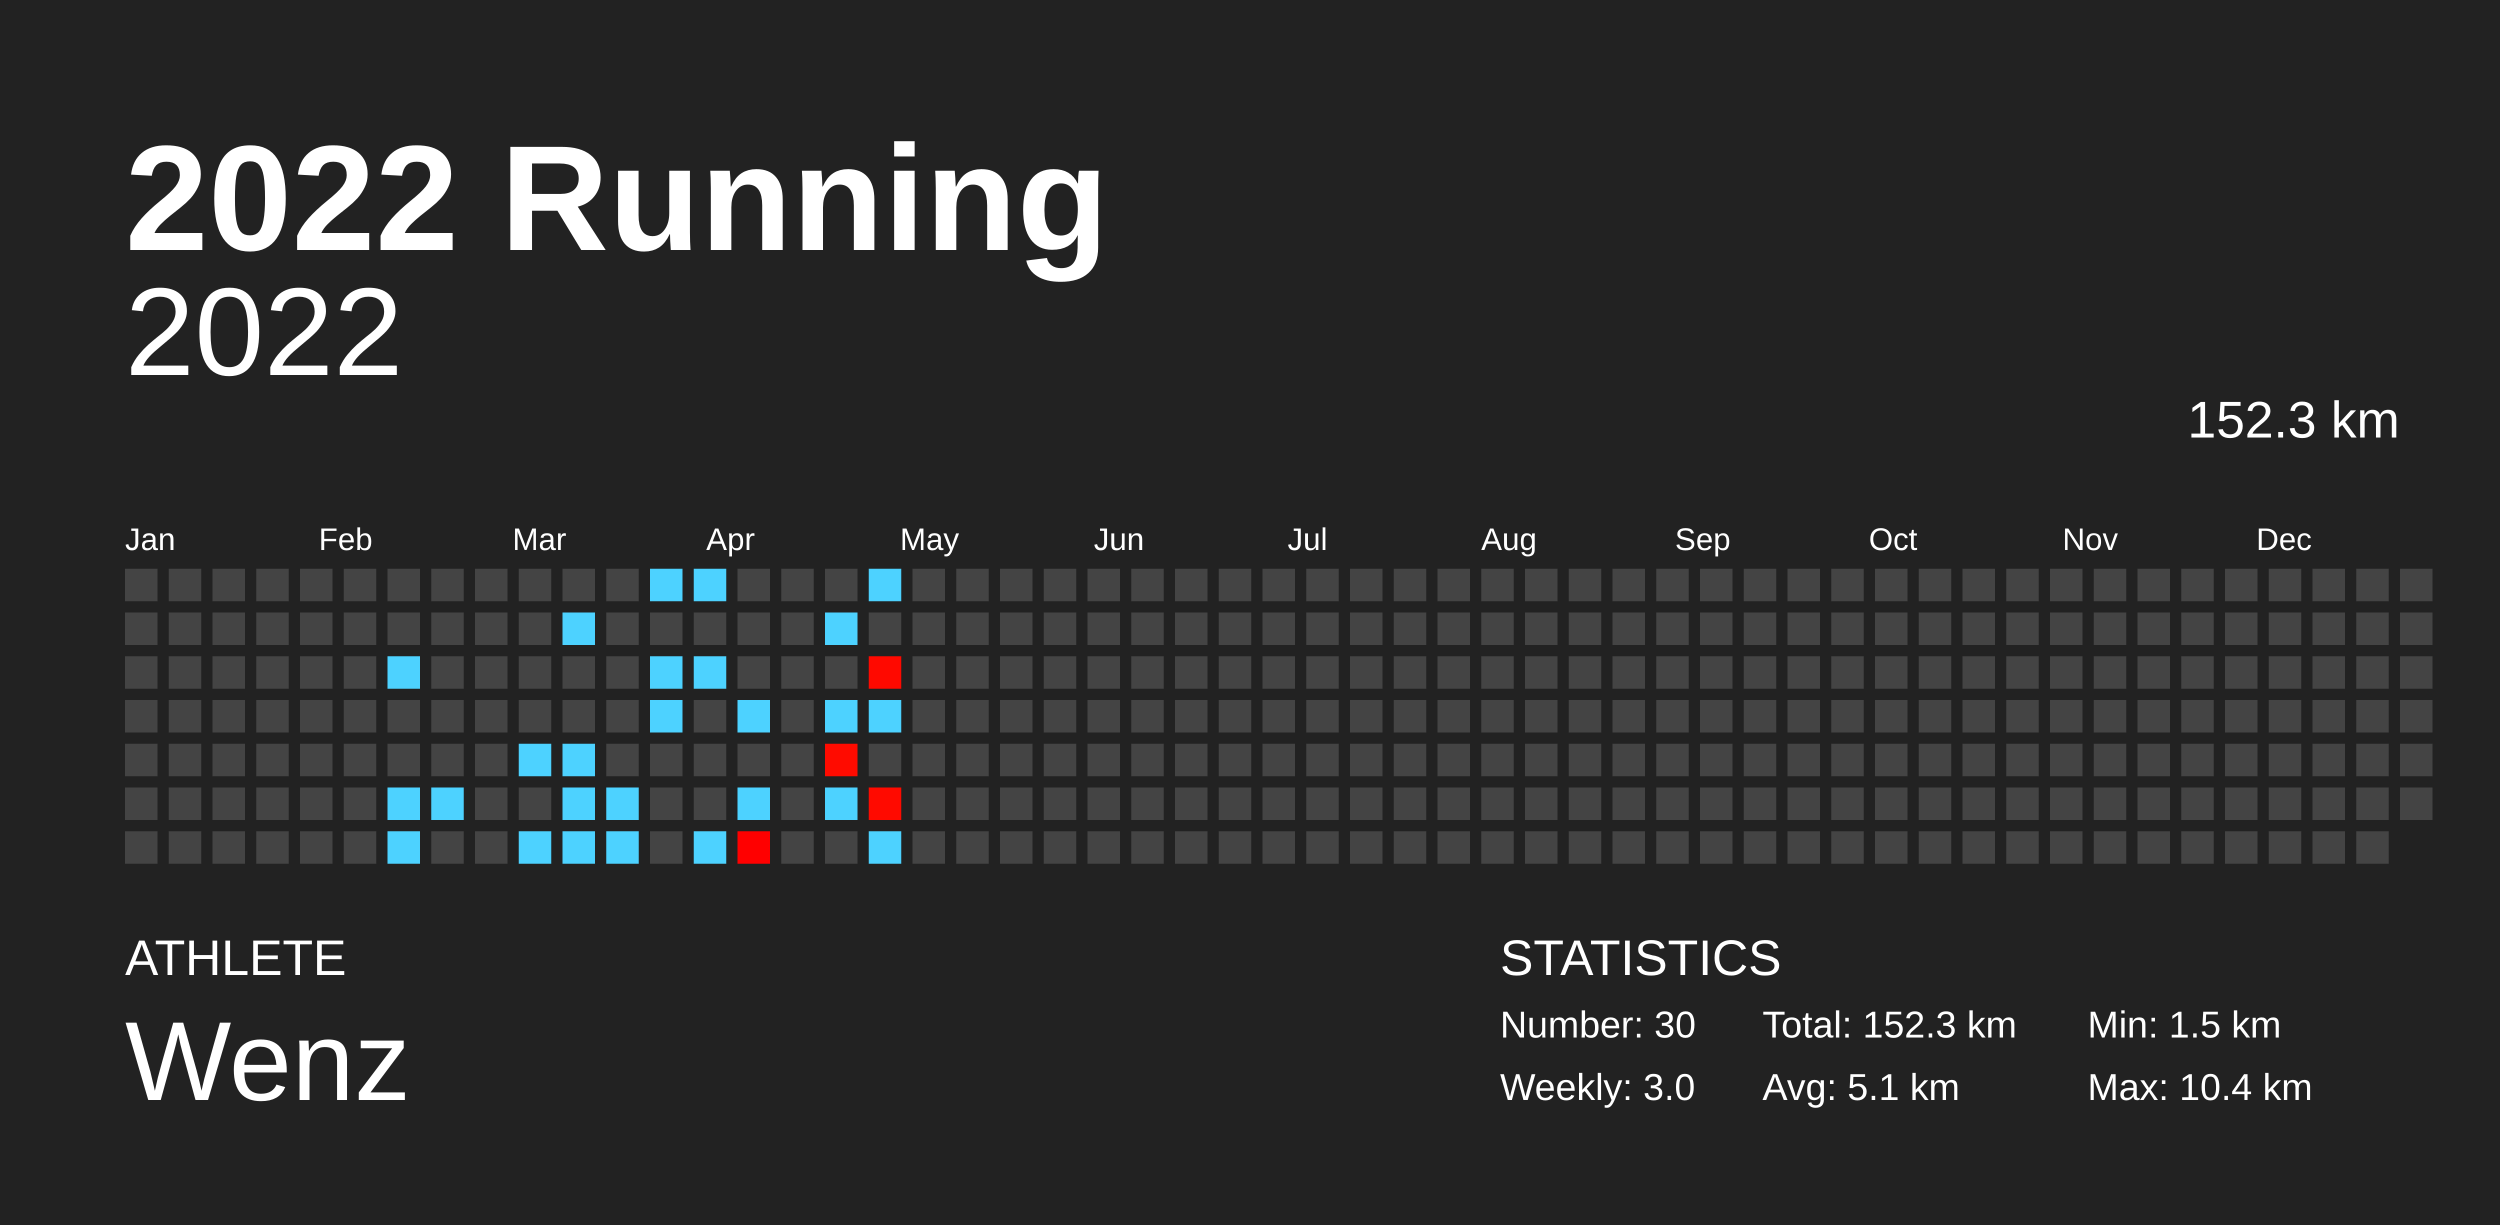
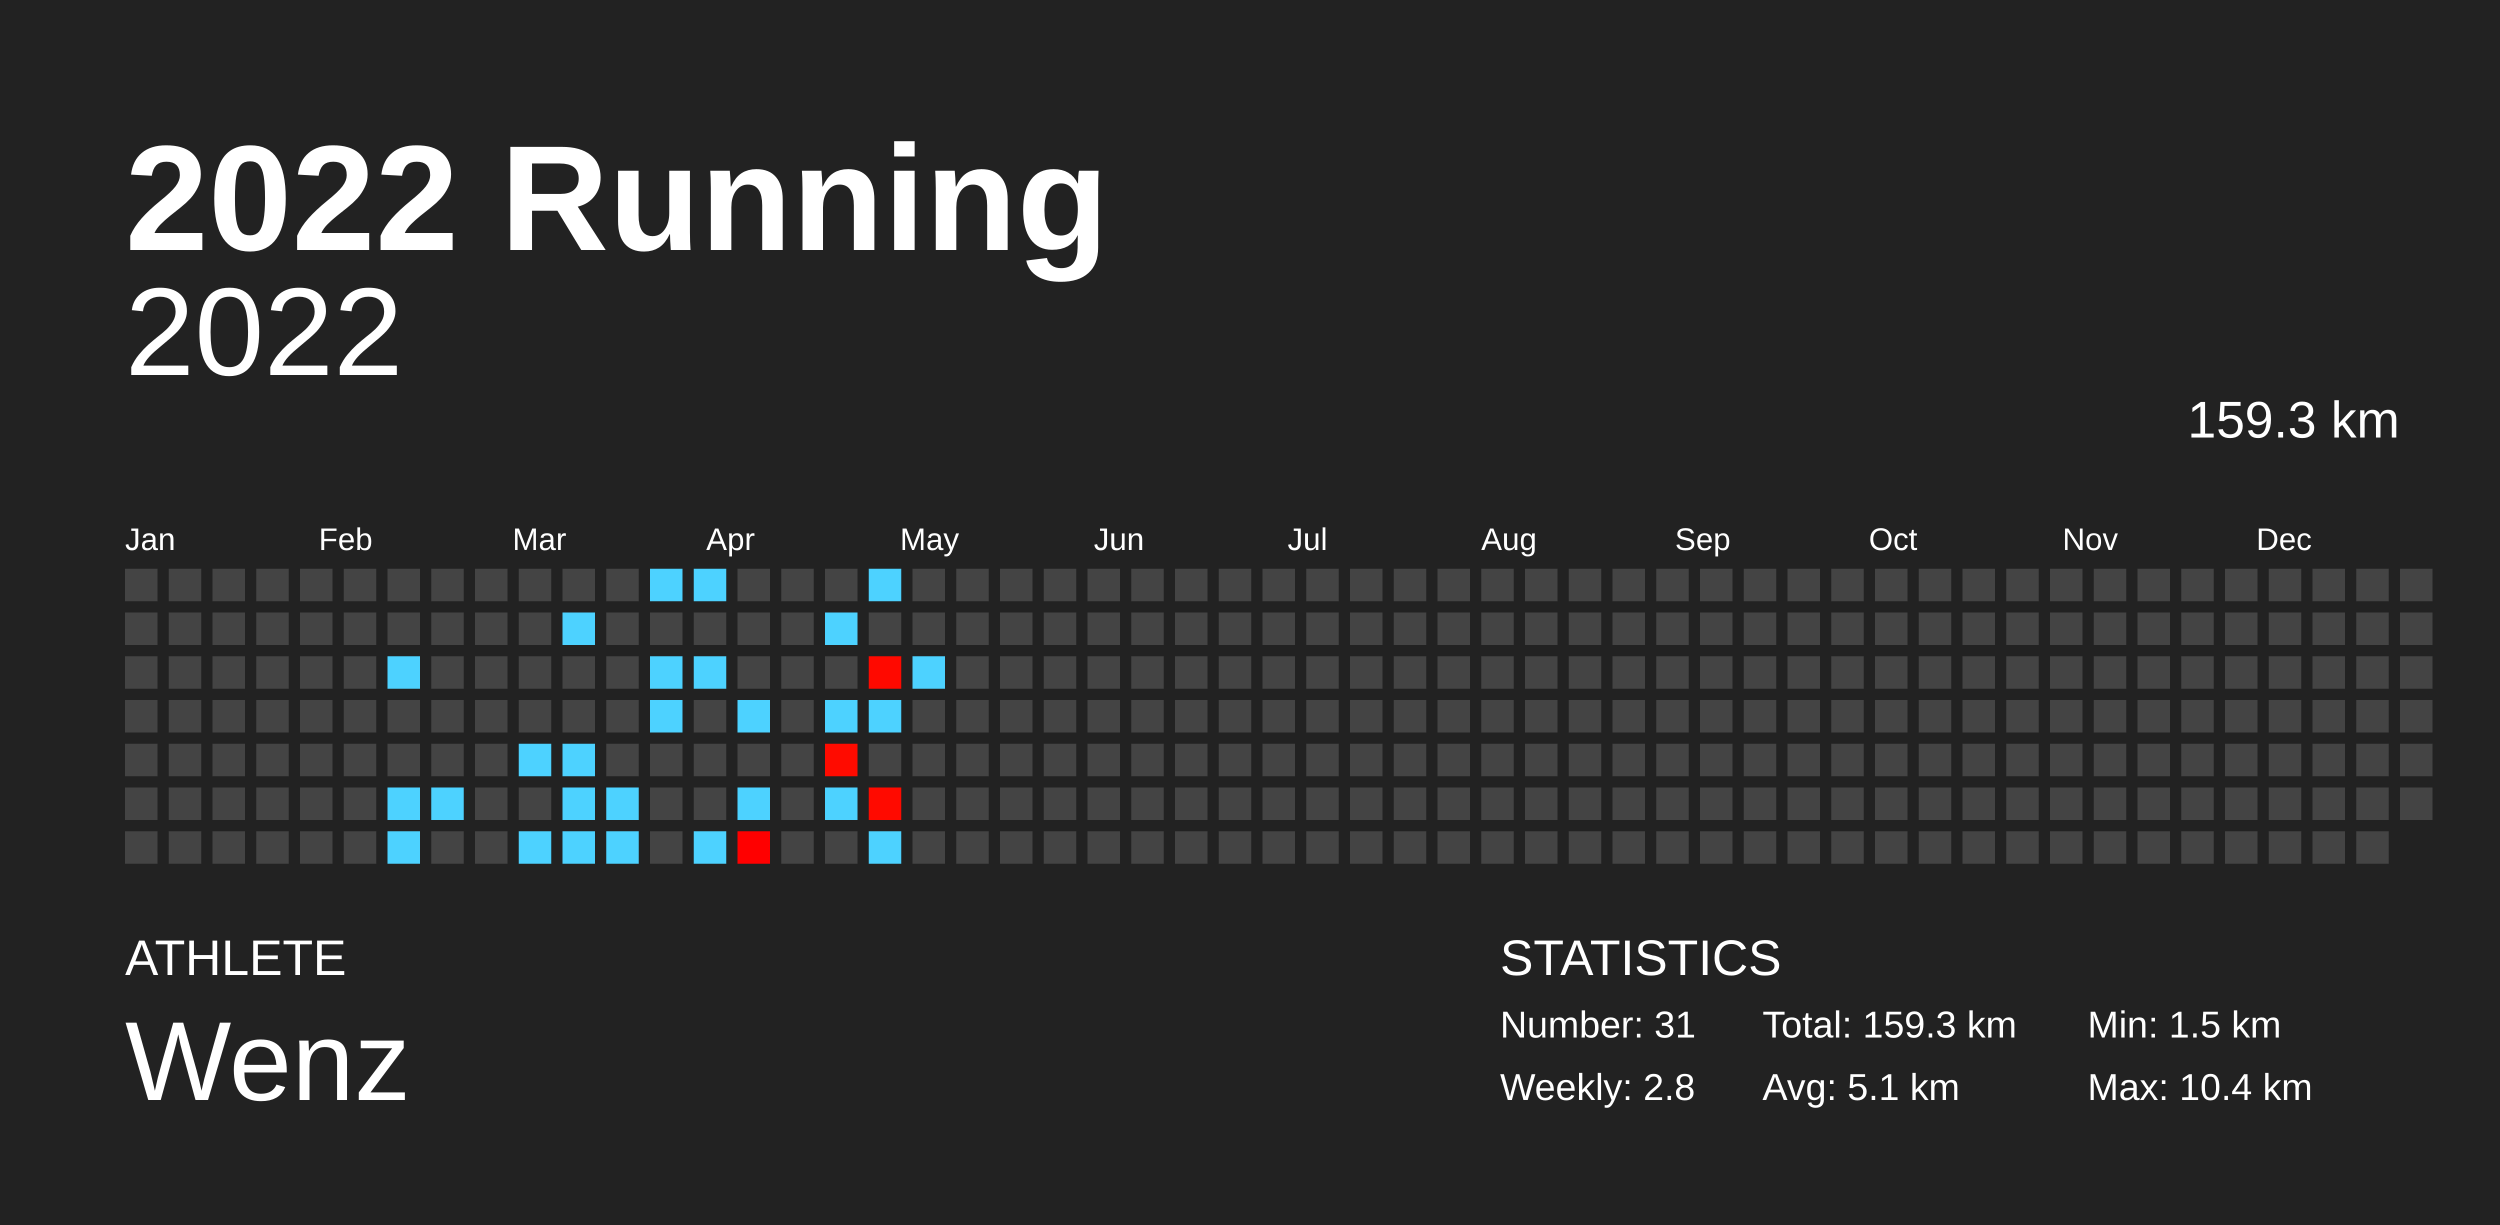
<svg xmlns="http://www.w3.org/2000/svg" baseProfile="full" height="98mm" version="1.1" viewBox="0,0,200,98" width="200mm">
  <defs />
  <rect fill="#222222" height="98" width="200" x="0" y="0" />
  <text fill="#FFFFFF" style="font-size:12px; font-family:Arial; font-weight:bold;" x="10" y="20">2022 Running</text>
  <text fill="#FFFFFF" style="font-size:4px; font-family:Arial" x="10" y="78">ATHLETE</text>
  <text fill="#FFFFFF" style="font-size:9px; font-family:Arial" x="10" y="88">Wenz</text>
  <text fill="#FFFFFF" style="font-size:4px; font-family:Arial" x="120" y="78">STATISTICS</text>
-   <text fill="#FFFFFF" style="font-size:3px; font-family:Arial" x="120" y="83">Number: 30</text>
-   <text fill="#FFFFFF" style="font-size:3px; font-family:Arial" x="120" y="88">Weekly: 3.0</text>
-   <text fill="#FFFFFF" style="font-size:3px; font-family:Arial" x="141" y="83">Total: 152.3 km</text>
+   <text fill="#FFFFFF" style="font-size:3px; font-family:Arial" x="120" y="83">Number: 31</text>
+   <text fill="#FFFFFF" style="font-size:3px; font-family:Arial" x="120" y="88">Weekly: 2.8</text>
+   <text fill="#FFFFFF" style="font-size:3px; font-family:Arial" x="141" y="83">Total: 159.3 km</text>
  <text fill="#FFFFFF" style="font-size:3px; font-family:Arial" x="141" y="88">Avg: 5.1 km</text>
  <text fill="#FFFFFF" style="font-size:3px; font-family:Arial" x="167" y="83">Min: 1.5 km</text>
  <text fill="#FFFFFF" style="font-size:3px; font-family:Arial" x="167" y="88">Max: 10.4 km</text>
  <text alignment-baseline="hanging" fill="#FFFFFF" style="font-size:10.0px; font-family:Arial;" x="10" y="30">2022</text>
-   <text alignment-baseline="hanging" fill="#FFFFFF" style="font-size:4.125px; font-family:Arial;" x="175" y="35">152.3 km</text>
+   <text alignment-baseline="hanging" fill="#FFFFFF" style="font-size:4.125px; font-family:Arial;" x="175" y="35">159.3 km</text>
  <text fill="#FFFFFF" style="font-size:2.5px; font-family:Arial" x="10.0" y="44">Jan</text>
  <text fill="#FFFFFF" style="font-size:2.5px; font-family:Arial" x="25.5" y="44">Feb</text>
  <text fill="#FFFFFF" style="font-size:2.5px; font-family:Arial" x="41.0" y="44">Mar</text>
  <text fill="#FFFFFF" style="font-size:2.5px; font-family:Arial" x="56.5" y="44">Apr</text>
  <text fill="#FFFFFF" style="font-size:2.5px; font-family:Arial" x="72.0" y="44">May</text>
  <text fill="#FFFFFF" style="font-size:2.5px; font-family:Arial" x="87.5" y="44">Jun</text>
  <text fill="#FFFFFF" style="font-size:2.5px; font-family:Arial" x="103.0" y="44">Jul</text>
  <text fill="#FFFFFF" style="font-size:2.5px; font-family:Arial" x="118.5" y="44">Aug</text>
  <text fill="#FFFFFF" style="font-size:2.5px; font-family:Arial" x="134.0" y="44">Sep</text>
  <text fill="#FFFFFF" style="font-size:2.5px; font-family:Arial" x="149.5" y="44">Oct</text>
  <text fill="#FFFFFF" style="font-size:2.5px; font-family:Arial" x="165.0" y="44">Nov</text>
  <text fill="#FFFFFF" style="font-size:2.5px; font-family:Arial" x="180.5" y="44">Dec</text>
  <rect fill="#444444" height="2.6" width="2.6" x="10.0" y="45.5" />
  <rect fill="#444444" height="2.6" width="2.6" x="10.0" y="49.0" />
  <rect fill="#444444" height="2.6" width="2.6" x="10.0" y="52.5" />
  <rect fill="#444444" height="2.6" width="2.6" x="10.0" y="56.0" />
  <rect fill="#444444" height="2.6" width="2.6" x="10.0" y="59.5" />
  <rect fill="#444444" height="2.6" width="2.6" x="10.0" y="63.0" />
  <rect fill="#444444" height="2.6" width="2.6" x="10.0" y="66.5" />
  <rect fill="#444444" height="2.6" width="2.6" x="13.5" y="45.5" />
  <rect fill="#444444" height="2.6" width="2.6" x="13.5" y="49.0" />
  <rect fill="#444444" height="2.6" width="2.6" x="13.5" y="52.5" />
  <rect fill="#444444" height="2.6" width="2.6" x="13.5" y="56.0" />
  <rect fill="#444444" height="2.6" width="2.6" x="13.5" y="59.5" />
  <rect fill="#444444" height="2.6" width="2.6" x="13.5" y="63.0" />
  <rect fill="#444444" height="2.6" width="2.6" x="13.5" y="66.5" />
  <rect fill="#444444" height="2.6" width="2.6" x="17.0" y="45.5" />
  <rect fill="#444444" height="2.6" width="2.6" x="17.0" y="49.0" />
  <rect fill="#444444" height="2.6" width="2.6" x="17.0" y="52.5" />
  <rect fill="#444444" height="2.6" width="2.6" x="17.0" y="56.0" />
  <rect fill="#444444" height="2.6" width="2.6" x="17.0" y="59.5" />
  <rect fill="#444444" height="2.6" width="2.6" x="17.0" y="63.0" />
  <rect fill="#444444" height="2.6" width="2.6" x="17.0" y="66.5" />
  <rect fill="#444444" height="2.6" width="2.6" x="20.5" y="45.5" />
  <rect fill="#444444" height="2.6" width="2.6" x="20.5" y="49.0" />
  <rect fill="#444444" height="2.6" width="2.6" x="20.5" y="52.5" />
  <rect fill="#444444" height="2.6" width="2.6" x="20.5" y="56.0" />
  <rect fill="#444444" height="2.6" width="2.6" x="20.5" y="59.5" />
  <rect fill="#444444" height="2.6" width="2.6" x="20.5" y="63.0" />
  <rect fill="#444444" height="2.6" width="2.6" x="20.5" y="66.5" />
  <rect fill="#444444" height="2.6" width="2.6" x="24.0" y="45.5" />
  <rect fill="#444444" height="2.6" width="2.6" x="24.0" y="49.0" />
  <rect fill="#444444" height="2.6" width="2.6" x="24.0" y="52.5" />
  <rect fill="#444444" height="2.6" width="2.6" x="24.0" y="56.0" />
  <rect fill="#444444" height="2.6" width="2.6" x="24.0" y="59.5" />
  <rect fill="#444444" height="2.6" width="2.6" x="24.0" y="63.0" />
  <rect fill="#444444" height="2.6" width="2.6" x="24.0" y="66.5" />
  <rect fill="#444444" height="2.6" width="2.6" x="27.5" y="45.5" />
  <rect fill="#444444" height="2.6" width="2.6" x="27.5" y="49.0" />
  <rect fill="#444444" height="2.6" width="2.6" x="27.5" y="52.5" />
  <rect fill="#444444" height="2.6" width="2.6" x="27.5" y="56.0" />
  <rect fill="#444444" height="2.6" width="2.6" x="27.5" y="59.5" />
  <rect fill="#444444" height="2.6" width="2.6" x="27.5" y="63.0" />
  <rect fill="#444444" height="2.6" width="2.6" x="27.5" y="66.5" />
  <rect fill="#444444" height="2.6" width="2.6" x="31.0" y="45.5" />
  <rect fill="#444444" height="2.6" width="2.6" x="31.0" y="49.0" />
  <rect fill="#4dd2ff" height="2.6" width="2.6" x="31.0" y="52.5" />
  <rect fill="#444444" height="2.6" width="2.6" x="31.0" y="56.0" />
  <rect fill="#444444" height="2.6" width="2.6" x="31.0" y="59.5" />
  <rect fill="#4dd2ff" height="2.6" width="2.6" x="31.0" y="63.0" />
  <rect fill="#4dd2ff" height="2.6" width="2.6" x="31.0" y="66.5" />
  <rect fill="#444444" height="2.6" width="2.6" x="34.5" y="45.5" />
  <rect fill="#444444" height="2.6" width="2.6" x="34.5" y="49.0" />
  <rect fill="#444444" height="2.6" width="2.6" x="34.5" y="52.5" />
  <rect fill="#444444" height="2.6" width="2.6" x="34.5" y="56.0" />
  <rect fill="#444444" height="2.6" width="2.6" x="34.5" y="59.5" />
  <rect fill="#4dd2ff" height="2.6" width="2.6" x="34.5" y="63.0" />
  <rect fill="#444444" height="2.6" width="2.6" x="34.5" y="66.5" />
  <rect fill="#444444" height="2.6" width="2.6" x="38.0" y="45.5" />
  <rect fill="#444444" height="2.6" width="2.6" x="38.0" y="49.0" />
  <rect fill="#444444" height="2.6" width="2.6" x="38.0" y="52.5" />
  <rect fill="#444444" height="2.6" width="2.6" x="38.0" y="56.0" />
  <rect fill="#444444" height="2.6" width="2.6" x="38.0" y="59.5" />
  <rect fill="#444444" height="2.6" width="2.6" x="38.0" y="63.0" />
  <rect fill="#444444" height="2.6" width="2.6" x="38.0" y="66.5" />
  <rect fill="#444444" height="2.6" width="2.6" x="41.5" y="45.5" />
  <rect fill="#444444" height="2.6" width="2.6" x="41.5" y="49.0" />
  <rect fill="#444444" height="2.6" width="2.6" x="41.5" y="52.5" />
  <rect fill="#444444" height="2.6" width="2.6" x="41.5" y="56.0" />
  <rect fill="#4dd2ff" height="2.6" width="2.6" x="41.5" y="59.5" />
  <rect fill="#444444" height="2.6" width="2.6" x="41.5" y="63.0" />
  <rect fill="#4dd2ff" height="2.6" width="2.6" x="41.5" y="66.5" />
  <rect fill="#444444" height="2.6" width="2.6" x="45.0" y="45.5" />
  <rect fill="#4dd2ff" height="2.6" width="2.6" x="45.0" y="49.0" />
  <rect fill="#444444" height="2.6" width="2.6" x="45.0" y="52.5" />
  <rect fill="#444444" height="2.6" width="2.6" x="45.0" y="56.0" />
  <rect fill="#4dd2ff" height="2.6" width="2.6" x="45.0" y="59.5" />
  <rect fill="#4dd2ff" height="2.6" width="2.6" x="45.0" y="63.0" />
  <rect fill="#4dd2ff" height="2.6" width="2.6" x="45.0" y="66.5" />
  <rect fill="#444444" height="2.6" width="2.6" x="48.5" y="45.5" />
  <rect fill="#444444" height="2.6" width="2.6" x="48.5" y="49.0" />
  <rect fill="#444444" height="2.6" width="2.6" x="48.5" y="52.5" />
  <rect fill="#444444" height="2.6" width="2.6" x="48.5" y="56.0" />
  <rect fill="#444444" height="2.6" width="2.6" x="48.5" y="59.5" />
  <rect fill="#4dd2ff" height="2.6" width="2.6" x="48.5" y="63.0" />
  <rect fill="#4dd2ff" height="2.6" width="2.6" x="48.5" y="66.5" />
  <rect fill="#4dd2ff" height="2.6" width="2.6" x="52.0" y="45.5" />
  <rect fill="#444444" height="2.6" width="2.6" x="52.0" y="49.0" />
  <rect fill="#4dd2ff" height="2.6" width="2.6" x="52.0" y="52.5" />
  <rect fill="#4dd2ff" height="2.6" width="2.6" x="52.0" y="56.0" />
  <rect fill="#444444" height="2.6" width="2.6" x="52.0" y="59.5" />
  <rect fill="#444444" height="2.6" width="2.6" x="52.0" y="63.0" />
  <rect fill="#444444" height="2.6" width="2.6" x="52.0" y="66.5" />
  <rect fill="#4dd2ff" height="2.6" width="2.6" x="55.5" y="45.5" />
  <rect fill="#444444" height="2.6" width="2.6" x="55.5" y="49.0" />
  <rect fill="#4dd2ff" height="2.6" width="2.6" x="55.5" y="52.5" />
  <rect fill="#444444" height="2.6" width="2.6" x="55.5" y="56.0" />
  <rect fill="#444444" height="2.6" width="2.6" x="55.5" y="59.5" />
  <rect fill="#444444" height="2.6" width="2.6" x="55.5" y="63.0" />
  <rect fill="#4dd2ff" height="2.6" width="2.6" x="55.5" y="66.5" />
  <rect fill="#444444" height="2.6" width="2.6" x="59.0" y="45.5" />
  <rect fill="#444444" height="2.6" width="2.6" x="59.0" y="49.0" />
  <rect fill="#444444" height="2.6" width="2.6" x="59.0" y="52.5" />
  <rect fill="#4dd2ff" height="2.6" width="2.6" x="59.0" y="56.0" />
  <rect fill="#444444" height="2.6" width="2.6" x="59.0" y="59.5" />
  <rect fill="#4dd2ff" height="2.6" width="2.6" x="59.0" y="63.0" />
  <rect fill="#ff0000" height="2.6" width="2.6" x="59.0" y="66.5" />
  <rect fill="#444444" height="2.6" width="2.6" x="62.5" y="45.5" />
  <rect fill="#444444" height="2.6" width="2.6" x="62.5" y="49.0" />
  <rect fill="#444444" height="2.6" width="2.6" x="62.5" y="52.5" />
  <rect fill="#444444" height="2.6" width="2.6" x="62.5" y="56.0" />
  <rect fill="#444444" height="2.6" width="2.6" x="62.5" y="59.5" />
  <rect fill="#444444" height="2.6" width="2.6" x="62.5" y="63.0" />
  <rect fill="#444444" height="2.6" width="2.6" x="62.5" y="66.5" />
  <rect fill="#444444" height="2.6" width="2.6" x="66.0" y="45.5" />
  <rect fill="#4dd2ff" height="2.6" width="2.6" x="66.0" y="49.0" />
  <rect fill="#444444" height="2.6" width="2.6" x="66.0" y="52.5" />
  <rect fill="#4dd2ff" height="2.6" width="2.6" x="66.0" y="56.0" />
  <rect fill="#ff0b00" height="2.6" width="2.6" x="66.0" y="59.5" />
  <rect fill="#4dd2ff" height="2.6" width="2.6" x="66.0" y="63.0" />
  <rect fill="#444444" height="2.6" width="2.6" x="66.0" y="66.5" />
  <rect fill="#4dd2ff" height="2.6" width="2.6" x="69.5" y="45.5" />
  <rect fill="#444444" height="2.6" width="2.6" x="69.5" y="49.0" />
  <rect fill="#ff0900" height="2.6" width="2.6" x="69.5" y="52.5" />
  <rect fill="#4dd2ff" height="2.6" width="2.6" x="69.5" y="56.0" />
  <rect fill="#444444" height="2.6" width="2.6" x="69.5" y="59.5" />
  <rect fill="#ff0a00" height="2.6" width="2.6" x="69.5" y="63.0" />
  <rect fill="#4dd2ff" height="2.6" width="2.6" x="69.5" y="66.5" />
  <rect fill="#444444" height="2.6" width="2.6" x="73.0" y="45.5" />
  <rect fill="#444444" height="2.6" width="2.6" x="73.0" y="49.0" />
-   <rect fill="#444444" height="2.6" width="2.6" x="73.0" y="52.5" />
+   <rect fill="#4dd2ff" height="2.6" width="2.6" x="73.0" y="52.5" />
  <rect fill="#444444" height="2.6" width="2.6" x="73.0" y="56.0" />
  <rect fill="#444444" height="2.6" width="2.6" x="73.0" y="59.5" />
  <rect fill="#444444" height="2.6" width="2.6" x="73.0" y="63.0" />
  <rect fill="#444444" height="2.6" width="2.6" x="73.0" y="66.5" />
  <rect fill="#444444" height="2.6" width="2.6" x="76.5" y="45.5" />
  <rect fill="#444444" height="2.6" width="2.6" x="76.5" y="49.0" />
  <rect fill="#444444" height="2.6" width="2.6" x="76.5" y="52.5" />
  <rect fill="#444444" height="2.6" width="2.6" x="76.5" y="56.0" />
  <rect fill="#444444" height="2.6" width="2.6" x="76.5" y="59.5" />
  <rect fill="#444444" height="2.6" width="2.6" x="76.5" y="63.0" />
  <rect fill="#444444" height="2.6" width="2.6" x="76.5" y="66.5" />
  <rect fill="#444444" height="2.6" width="2.6" x="80.0" y="45.5" />
  <rect fill="#444444" height="2.6" width="2.6" x="80.0" y="49.0" />
  <rect fill="#444444" height="2.6" width="2.6" x="80.0" y="52.5" />
  <rect fill="#444444" height="2.6" width="2.6" x="80.0" y="56.0" />
  <rect fill="#444444" height="2.6" width="2.6" x="80.0" y="59.5" />
  <rect fill="#444444" height="2.6" width="2.6" x="80.0" y="63.0" />
  <rect fill="#444444" height="2.6" width="2.6" x="80.0" y="66.5" />
  <rect fill="#444444" height="2.6" width="2.6" x="83.5" y="45.5" />
  <rect fill="#444444" height="2.6" width="2.6" x="83.5" y="49.0" />
  <rect fill="#444444" height="2.6" width="2.6" x="83.5" y="52.5" />
  <rect fill="#444444" height="2.6" width="2.6" x="83.5" y="56.0" />
  <rect fill="#444444" height="2.6" width="2.6" x="83.5" y="59.5" />
  <rect fill="#444444" height="2.6" width="2.6" x="83.5" y="63.0" />
  <rect fill="#444444" height="2.6" width="2.6" x="83.5" y="66.5" />
  <rect fill="#444444" height="2.6" width="2.6" x="87.0" y="45.5" />
  <rect fill="#444444" height="2.6" width="2.6" x="87.0" y="49.0" />
  <rect fill="#444444" height="2.6" width="2.6" x="87.0" y="52.5" />
  <rect fill="#444444" height="2.6" width="2.6" x="87.0" y="56.0" />
  <rect fill="#444444" height="2.6" width="2.6" x="87.0" y="59.5" />
  <rect fill="#444444" height="2.6" width="2.6" x="87.0" y="63.0" />
  <rect fill="#444444" height="2.6" width="2.6" x="87.0" y="66.5" />
  <rect fill="#444444" height="2.6" width="2.6" x="90.5" y="45.5" />
  <rect fill="#444444" height="2.6" width="2.6" x="90.5" y="49.0" />
  <rect fill="#444444" height="2.6" width="2.6" x="90.5" y="52.5" />
  <rect fill="#444444" height="2.6" width="2.6" x="90.5" y="56.0" />
  <rect fill="#444444" height="2.6" width="2.6" x="90.5" y="59.5" />
  <rect fill="#444444" height="2.6" width="2.6" x="90.5" y="63.0" />
  <rect fill="#444444" height="2.6" width="2.6" x="90.5" y="66.5" />
  <rect fill="#444444" height="2.6" width="2.6" x="94.0" y="45.5" />
  <rect fill="#444444" height="2.6" width="2.6" x="94.0" y="49.0" />
  <rect fill="#444444" height="2.6" width="2.6" x="94.0" y="52.5" />
  <rect fill="#444444" height="2.6" width="2.6" x="94.0" y="56.0" />
  <rect fill="#444444" height="2.6" width="2.6" x="94.0" y="59.5" />
  <rect fill="#444444" height="2.6" width="2.6" x="94.0" y="63.0" />
  <rect fill="#444444" height="2.6" width="2.6" x="94.0" y="66.5" />
  <rect fill="#444444" height="2.6" width="2.6" x="97.5" y="45.5" />
  <rect fill="#444444" height="2.6" width="2.6" x="97.5" y="49.0" />
  <rect fill="#444444" height="2.6" width="2.6" x="97.5" y="52.5" />
  <rect fill="#444444" height="2.6" width="2.6" x="97.5" y="56.0" />
  <rect fill="#444444" height="2.6" width="2.6" x="97.5" y="59.5" />
  <rect fill="#444444" height="2.6" width="2.6" x="97.5" y="63.0" />
  <rect fill="#444444" height="2.6" width="2.6" x="97.5" y="66.5" />
  <rect fill="#444444" height="2.6" width="2.6" x="101.0" y="45.5" />
  <rect fill="#444444" height="2.6" width="2.6" x="101.0" y="49.0" />
  <rect fill="#444444" height="2.6" width="2.6" x="101.0" y="52.5" />
  <rect fill="#444444" height="2.6" width="2.6" x="101.0" y="56.0" />
  <rect fill="#444444" height="2.6" width="2.6" x="101.0" y="59.5" />
  <rect fill="#444444" height="2.6" width="2.6" x="101.0" y="63.0" />
  <rect fill="#444444" height="2.6" width="2.6" x="101.0" y="66.5" />
  <rect fill="#444444" height="2.6" width="2.6" x="104.5" y="45.5" />
  <rect fill="#444444" height="2.6" width="2.6" x="104.5" y="49.0" />
  <rect fill="#444444" height="2.6" width="2.6" x="104.5" y="52.5" />
  <rect fill="#444444" height="2.6" width="2.6" x="104.5" y="56.0" />
  <rect fill="#444444" height="2.6" width="2.6" x="104.5" y="59.5" />
  <rect fill="#444444" height="2.6" width="2.6" x="104.5" y="63.0" />
  <rect fill="#444444" height="2.6" width="2.6" x="104.5" y="66.5" />
  <rect fill="#444444" height="2.6" width="2.6" x="108.0" y="45.5" />
  <rect fill="#444444" height="2.6" width="2.6" x="108.0" y="49.0" />
  <rect fill="#444444" height="2.6" width="2.6" x="108.0" y="52.5" />
  <rect fill="#444444" height="2.6" width="2.6" x="108.0" y="56.0" />
  <rect fill="#444444" height="2.6" width="2.6" x="108.0" y="59.5" />
  <rect fill="#444444" height="2.6" width="2.6" x="108.0" y="63.0" />
  <rect fill="#444444" height="2.6" width="2.6" x="108.0" y="66.5" />
  <rect fill="#444444" height="2.6" width="2.6" x="111.5" y="45.5" />
  <rect fill="#444444" height="2.6" width="2.6" x="111.5" y="49.0" />
  <rect fill="#444444" height="2.6" width="2.6" x="111.5" y="52.5" />
  <rect fill="#444444" height="2.6" width="2.6" x="111.5" y="56.0" />
  <rect fill="#444444" height="2.6" width="2.6" x="111.5" y="59.5" />
  <rect fill="#444444" height="2.6" width="2.6" x="111.5" y="63.0" />
  <rect fill="#444444" height="2.6" width="2.6" x="111.5" y="66.5" />
  <rect fill="#444444" height="2.6" width="2.6" x="115.0" y="45.5" />
  <rect fill="#444444" height="2.6" width="2.6" x="115.0" y="49.0" />
  <rect fill="#444444" height="2.6" width="2.6" x="115.0" y="52.5" />
  <rect fill="#444444" height="2.6" width="2.6" x="115.0" y="56.0" />
  <rect fill="#444444" height="2.6" width="2.6" x="115.0" y="59.5" />
  <rect fill="#444444" height="2.6" width="2.6" x="115.0" y="63.0" />
  <rect fill="#444444" height="2.6" width="2.6" x="115.0" y="66.5" />
  <rect fill="#444444" height="2.6" width="2.6" x="118.5" y="45.5" />
  <rect fill="#444444" height="2.6" width="2.6" x="118.5" y="49.0" />
  <rect fill="#444444" height="2.6" width="2.6" x="118.5" y="52.5" />
  <rect fill="#444444" height="2.6" width="2.6" x="118.5" y="56.0" />
  <rect fill="#444444" height="2.6" width="2.6" x="118.5" y="59.5" />
  <rect fill="#444444" height="2.6" width="2.6" x="118.5" y="63.0" />
  <rect fill="#444444" height="2.6" width="2.6" x="118.5" y="66.5" />
  <rect fill="#444444" height="2.6" width="2.6" x="122.0" y="45.5" />
  <rect fill="#444444" height="2.6" width="2.6" x="122.0" y="49.0" />
  <rect fill="#444444" height="2.6" width="2.6" x="122.0" y="52.5" />
  <rect fill="#444444" height="2.6" width="2.6" x="122.0" y="56.0" />
  <rect fill="#444444" height="2.6" width="2.6" x="122.0" y="59.5" />
  <rect fill="#444444" height="2.6" width="2.6" x="122.0" y="63.0" />
  <rect fill="#444444" height="2.6" width="2.6" x="122.0" y="66.5" />
  <rect fill="#444444" height="2.6" width="2.6" x="125.5" y="45.5" />
  <rect fill="#444444" height="2.6" width="2.6" x="125.5" y="49.0" />
  <rect fill="#444444" height="2.6" width="2.6" x="125.5" y="52.5" />
  <rect fill="#444444" height="2.6" width="2.6" x="125.5" y="56.0" />
  <rect fill="#444444" height="2.6" width="2.6" x="125.5" y="59.5" />
  <rect fill="#444444" height="2.6" width="2.6" x="125.5" y="63.0" />
  <rect fill="#444444" height="2.6" width="2.6" x="125.5" y="66.5" />
  <rect fill="#444444" height="2.6" width="2.6" x="129.0" y="45.5" />
  <rect fill="#444444" height="2.6" width="2.6" x="129.0" y="49.0" />
  <rect fill="#444444" height="2.6" width="2.6" x="129.0" y="52.5" />
  <rect fill="#444444" height="2.6" width="2.6" x="129.0" y="56.0" />
  <rect fill="#444444" height="2.6" width="2.6" x="129.0" y="59.5" />
  <rect fill="#444444" height="2.6" width="2.6" x="129.0" y="63.0" />
  <rect fill="#444444" height="2.6" width="2.6" x="129.0" y="66.5" />
  <rect fill="#444444" height="2.6" width="2.6" x="132.5" y="45.5" />
  <rect fill="#444444" height="2.6" width="2.6" x="132.5" y="49.0" />
  <rect fill="#444444" height="2.6" width="2.6" x="132.5" y="52.5" />
  <rect fill="#444444" height="2.6" width="2.6" x="132.5" y="56.0" />
  <rect fill="#444444" height="2.6" width="2.6" x="132.5" y="59.5" />
  <rect fill="#444444" height="2.6" width="2.6" x="132.5" y="63.0" />
  <rect fill="#444444" height="2.6" width="2.6" x="132.5" y="66.5" />
  <rect fill="#444444" height="2.6" width="2.6" x="136.0" y="45.5" />
  <rect fill="#444444" height="2.6" width="2.6" x="136.0" y="49.0" />
  <rect fill="#444444" height="2.6" width="2.6" x="136.0" y="52.5" />
  <rect fill="#444444" height="2.6" width="2.6" x="136.0" y="56.0" />
  <rect fill="#444444" height="2.6" width="2.6" x="136.0" y="59.5" />
  <rect fill="#444444" height="2.6" width="2.6" x="136.0" y="63.0" />
  <rect fill="#444444" height="2.6" width="2.6" x="136.0" y="66.5" />
  <rect fill="#444444" height="2.6" width="2.6" x="139.5" y="45.5" />
  <rect fill="#444444" height="2.6" width="2.6" x="139.5" y="49.0" />
  <rect fill="#444444" height="2.6" width="2.6" x="139.5" y="52.5" />
  <rect fill="#444444" height="2.6" width="2.6" x="139.5" y="56.0" />
  <rect fill="#444444" height="2.6" width="2.6" x="139.5" y="59.5" />
  <rect fill="#444444" height="2.6" width="2.6" x="139.5" y="63.0" />
  <rect fill="#444444" height="2.6" width="2.6" x="139.5" y="66.5" />
  <rect fill="#444444" height="2.6" width="2.6" x="143.0" y="45.5" />
  <rect fill="#444444" height="2.6" width="2.6" x="143.0" y="49.0" />
  <rect fill="#444444" height="2.6" width="2.6" x="143.0" y="52.5" />
  <rect fill="#444444" height="2.6" width="2.6" x="143.0" y="56.0" />
  <rect fill="#444444" height="2.6" width="2.6" x="143.0" y="59.5" />
  <rect fill="#444444" height="2.6" width="2.6" x="143.0" y="63.0" />
  <rect fill="#444444" height="2.6" width="2.6" x="143.0" y="66.5" />
  <rect fill="#444444" height="2.6" width="2.6" x="146.5" y="45.5" />
  <rect fill="#444444" height="2.6" width="2.6" x="146.5" y="49.0" />
  <rect fill="#444444" height="2.6" width="2.6" x="146.5" y="52.5" />
  <rect fill="#444444" height="2.6" width="2.6" x="146.5" y="56.0" />
  <rect fill="#444444" height="2.6" width="2.6" x="146.5" y="59.5" />
  <rect fill="#444444" height="2.6" width="2.6" x="146.5" y="63.0" />
  <rect fill="#444444" height="2.6" width="2.6" x="146.5" y="66.5" />
  <rect fill="#444444" height="2.6" width="2.6" x="150.0" y="45.5" />
  <rect fill="#444444" height="2.6" width="2.6" x="150.0" y="49.0" />
  <rect fill="#444444" height="2.6" width="2.6" x="150.0" y="52.5" />
  <rect fill="#444444" height="2.6" width="2.6" x="150.0" y="56.0" />
  <rect fill="#444444" height="2.6" width="2.6" x="150.0" y="59.5" />
  <rect fill="#444444" height="2.6" width="2.6" x="150.0" y="63.0" />
  <rect fill="#444444" height="2.6" width="2.6" x="150.0" y="66.5" />
  <rect fill="#444444" height="2.6" width="2.6" x="153.5" y="45.5" />
  <rect fill="#444444" height="2.6" width="2.6" x="153.5" y="49.0" />
  <rect fill="#444444" height="2.6" width="2.6" x="153.5" y="52.5" />
  <rect fill="#444444" height="2.6" width="2.6" x="153.5" y="56.0" />
  <rect fill="#444444" height="2.6" width="2.6" x="153.5" y="59.5" />
  <rect fill="#444444" height="2.6" width="2.6" x="153.5" y="63.0" />
  <rect fill="#444444" height="2.6" width="2.6" x="153.5" y="66.5" />
  <rect fill="#444444" height="2.6" width="2.6" x="157.0" y="45.5" />
  <rect fill="#444444" height="2.6" width="2.6" x="157.0" y="49.0" />
  <rect fill="#444444" height="2.6" width="2.6" x="157.0" y="52.5" />
  <rect fill="#444444" height="2.6" width="2.6" x="157.0" y="56.0" />
  <rect fill="#444444" height="2.6" width="2.6" x="157.0" y="59.5" />
  <rect fill="#444444" height="2.6" width="2.6" x="157.0" y="63.0" />
  <rect fill="#444444" height="2.6" width="2.6" x="157.0" y="66.5" />
  <rect fill="#444444" height="2.6" width="2.6" x="160.5" y="45.5" />
  <rect fill="#444444" height="2.6" width="2.6" x="160.5" y="49.0" />
  <rect fill="#444444" height="2.6" width="2.6" x="160.5" y="52.5" />
  <rect fill="#444444" height="2.6" width="2.6" x="160.5" y="56.0" />
  <rect fill="#444444" height="2.6" width="2.6" x="160.5" y="59.5" />
  <rect fill="#444444" height="2.6" width="2.6" x="160.5" y="63.0" />
  <rect fill="#444444" height="2.6" width="2.6" x="160.5" y="66.5" />
  <rect fill="#444444" height="2.6" width="2.6" x="164.0" y="45.5" />
  <rect fill="#444444" height="2.6" width="2.6" x="164.0" y="49.0" />
  <rect fill="#444444" height="2.6" width="2.6" x="164.0" y="52.5" />
  <rect fill="#444444" height="2.6" width="2.6" x="164.0" y="56.0" />
  <rect fill="#444444" height="2.6" width="2.6" x="164.0" y="59.5" />
  <rect fill="#444444" height="2.6" width="2.6" x="164.0" y="63.0" />
  <rect fill="#444444" height="2.6" width="2.6" x="164.0" y="66.5" />
  <rect fill="#444444" height="2.6" width="2.6" x="167.5" y="45.5" />
  <rect fill="#444444" height="2.6" width="2.6" x="167.5" y="49.0" />
  <rect fill="#444444" height="2.6" width="2.6" x="167.5" y="52.5" />
  <rect fill="#444444" height="2.6" width="2.6" x="167.5" y="56.0" />
  <rect fill="#444444" height="2.6" width="2.6" x="167.5" y="59.5" />
  <rect fill="#444444" height="2.6" width="2.6" x="167.5" y="63.0" />
  <rect fill="#444444" height="2.6" width="2.6" x="167.5" y="66.5" />
  <rect fill="#444444" height="2.6" width="2.6" x="171.0" y="45.5" />
  <rect fill="#444444" height="2.6" width="2.6" x="171.0" y="49.0" />
  <rect fill="#444444" height="2.6" width="2.6" x="171.0" y="52.5" />
  <rect fill="#444444" height="2.6" width="2.6" x="171.0" y="56.0" />
  <rect fill="#444444" height="2.6" width="2.6" x="171.0" y="59.5" />
  <rect fill="#444444" height="2.6" width="2.6" x="171.0" y="63.0" />
  <rect fill="#444444" height="2.6" width="2.6" x="171.0" y="66.5" />
  <rect fill="#444444" height="2.6" width="2.6" x="174.5" y="45.5" />
  <rect fill="#444444" height="2.6" width="2.6" x="174.5" y="49.0" />
  <rect fill="#444444" height="2.6" width="2.6" x="174.5" y="52.5" />
  <rect fill="#444444" height="2.6" width="2.6" x="174.5" y="56.0" />
  <rect fill="#444444" height="2.6" width="2.6" x="174.5" y="59.5" />
  <rect fill="#444444" height="2.6" width="2.6" x="174.5" y="63.0" />
  <rect fill="#444444" height="2.6" width="2.6" x="174.5" y="66.5" />
  <rect fill="#444444" height="2.6" width="2.6" x="178.0" y="45.5" />
  <rect fill="#444444" height="2.6" width="2.6" x="178.0" y="49.0" />
  <rect fill="#444444" height="2.6" width="2.6" x="178.0" y="52.5" />
  <rect fill="#444444" height="2.6" width="2.6" x="178.0" y="56.0" />
  <rect fill="#444444" height="2.6" width="2.6" x="178.0" y="59.5" />
  <rect fill="#444444" height="2.6" width="2.6" x="178.0" y="63.0" />
  <rect fill="#444444" height="2.6" width="2.6" x="178.0" y="66.5" />
  <rect fill="#444444" height="2.6" width="2.6" x="181.5" y="45.5" />
  <rect fill="#444444" height="2.6" width="2.6" x="181.5" y="49.0" />
  <rect fill="#444444" height="2.6" width="2.6" x="181.5" y="52.5" />
  <rect fill="#444444" height="2.6" width="2.6" x="181.5" y="56.0" />
  <rect fill="#444444" height="2.6" width="2.6" x="181.5" y="59.5" />
  <rect fill="#444444" height="2.6" width="2.6" x="181.5" y="63.0" />
  <rect fill="#444444" height="2.6" width="2.6" x="181.5" y="66.5" />
  <rect fill="#444444" height="2.6" width="2.6" x="185.0" y="45.5" />
  <rect fill="#444444" height="2.6" width="2.6" x="185.0" y="49.0" />
  <rect fill="#444444" height="2.6" width="2.6" x="185.0" y="52.5" />
  <rect fill="#444444" height="2.6" width="2.6" x="185.0" y="56.0" />
  <rect fill="#444444" height="2.6" width="2.6" x="185.0" y="59.5" />
  <rect fill="#444444" height="2.6" width="2.6" x="185.0" y="63.0" />
  <rect fill="#444444" height="2.6" width="2.6" x="185.0" y="66.5" />
  <rect fill="#444444" height="2.6" width="2.6" x="188.5" y="45.5" />
  <rect fill="#444444" height="2.6" width="2.6" x="188.5" y="49.0" />
  <rect fill="#444444" height="2.6" width="2.6" x="188.5" y="52.5" />
  <rect fill="#444444" height="2.6" width="2.6" x="188.5" y="56.0" />
  <rect fill="#444444" height="2.6" width="2.6" x="188.5" y="59.5" />
  <rect fill="#444444" height="2.6" width="2.6" x="188.5" y="63.0" />
  <rect fill="#444444" height="2.6" width="2.6" x="188.5" y="66.5" />
  <rect fill="#444444" height="2.6" width="2.6" x="192.0" y="45.5" />
  <rect fill="#444444" height="2.6" width="2.6" x="192.0" y="49.0" />
  <rect fill="#444444" height="2.6" width="2.6" x="192.0" y="52.5" />
  <rect fill="#444444" height="2.6" width="2.6" x="192.0" y="56.0" />
  <rect fill="#444444" height="2.6" width="2.6" x="192.0" y="59.5" />
  <rect fill="#444444" height="2.6" width="2.6" x="192.0" y="63.0" />
</svg>
